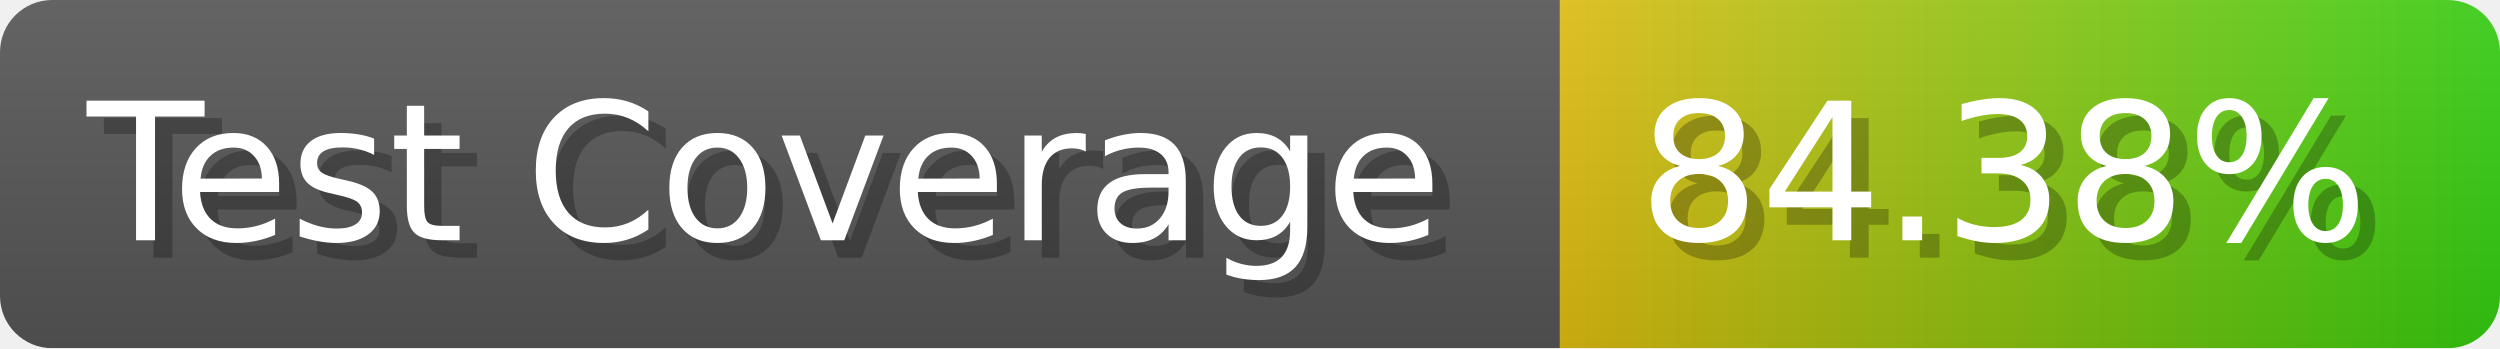
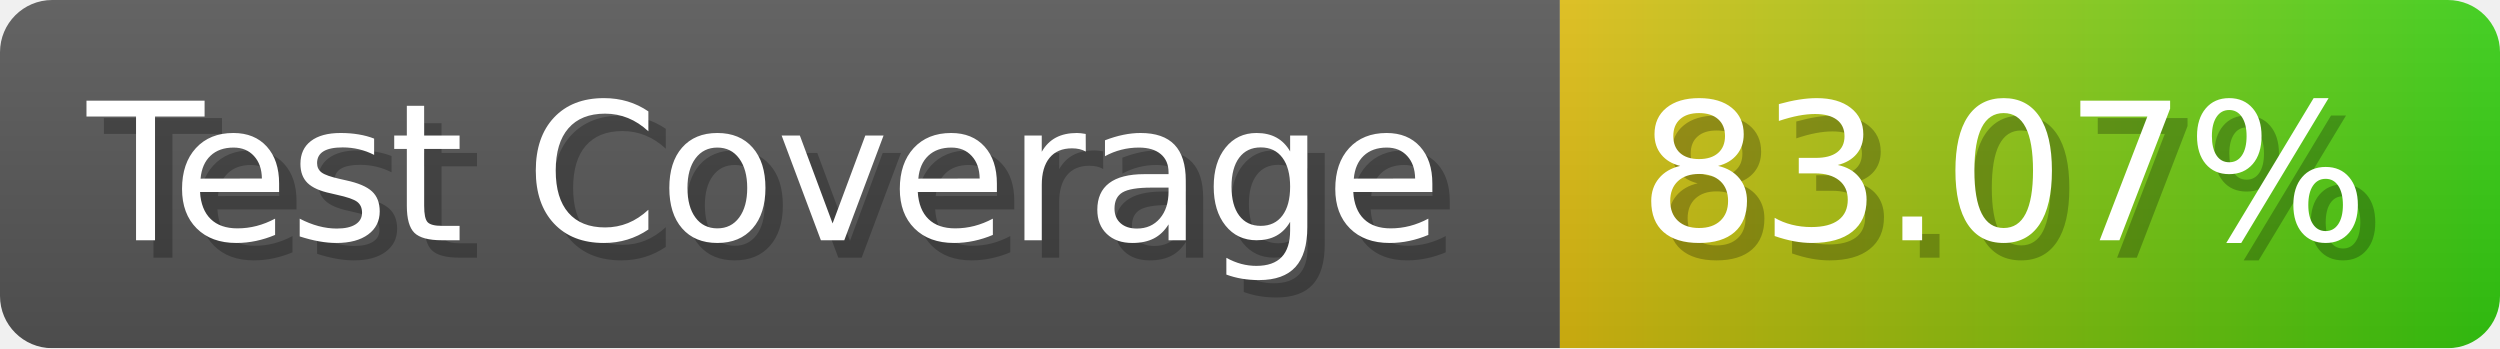
- <svg xmlns="http://www.w3.org/2000/svg" width="143.6" height="20" viewBox="0 0 1436 200" role="img" aria-label="Test Coverage: 84.38%">
+ <svg xmlns="http://www.w3.org/2000/svg" width="143.6" height="20" viewBox="0 0 1436 200" role="img" aria-label="Test Coverage: 83.07%">
  <linearGradient id="a" x2="0" y2="100%">
    <stop offset="0" stop-opacity=".1" stop-color="#EEE" />
    <stop offset="1" stop-opacity=".1" />
  </linearGradient>
  <mask id="m">
    <rect width="1436" height="200" rx="30" fill="#FFF" />
  </mask>
  <g mask="url(#m)">
    <rect width="896" height="200" fill="#555" />
    <rect width="540" height="200" fill="url(#x)" x="896" />
    <rect width="1436" height="200" fill="url(#a)" />
  </g>
  <g aria-hidden="true" fill="#fff" text-anchor="start" font-family="Verdana,DejaVu Sans,sans-serif" font-size="110">
    <text x="60" y="148" textLength="796" fill="#000" opacity="0.25">Test Coverage</text>
    <text x="50" y="138" textLength="796">Test Coverage</text>
-     <text x="951" y="148" textLength="440" fill="#000" opacity="0.25">84.38%</text>
-     <text x="941" y="138" textLength="440">84.38%</text>
+     <text x="951" y="148" textLength="440" fill="#000" opacity="0.25">83.07%</text>
+     <text x="941" y="138" textLength="440">83.07%</text>
  </g>
  <linearGradient id="x" x1="0%" y1="0%" x2="100%" y2="0%">
    <stop offset="0%" style="stop-color:#DB1" />
    <stop offset="100%" style="stop-color:#3C1" />
  </linearGradient>
</svg>
